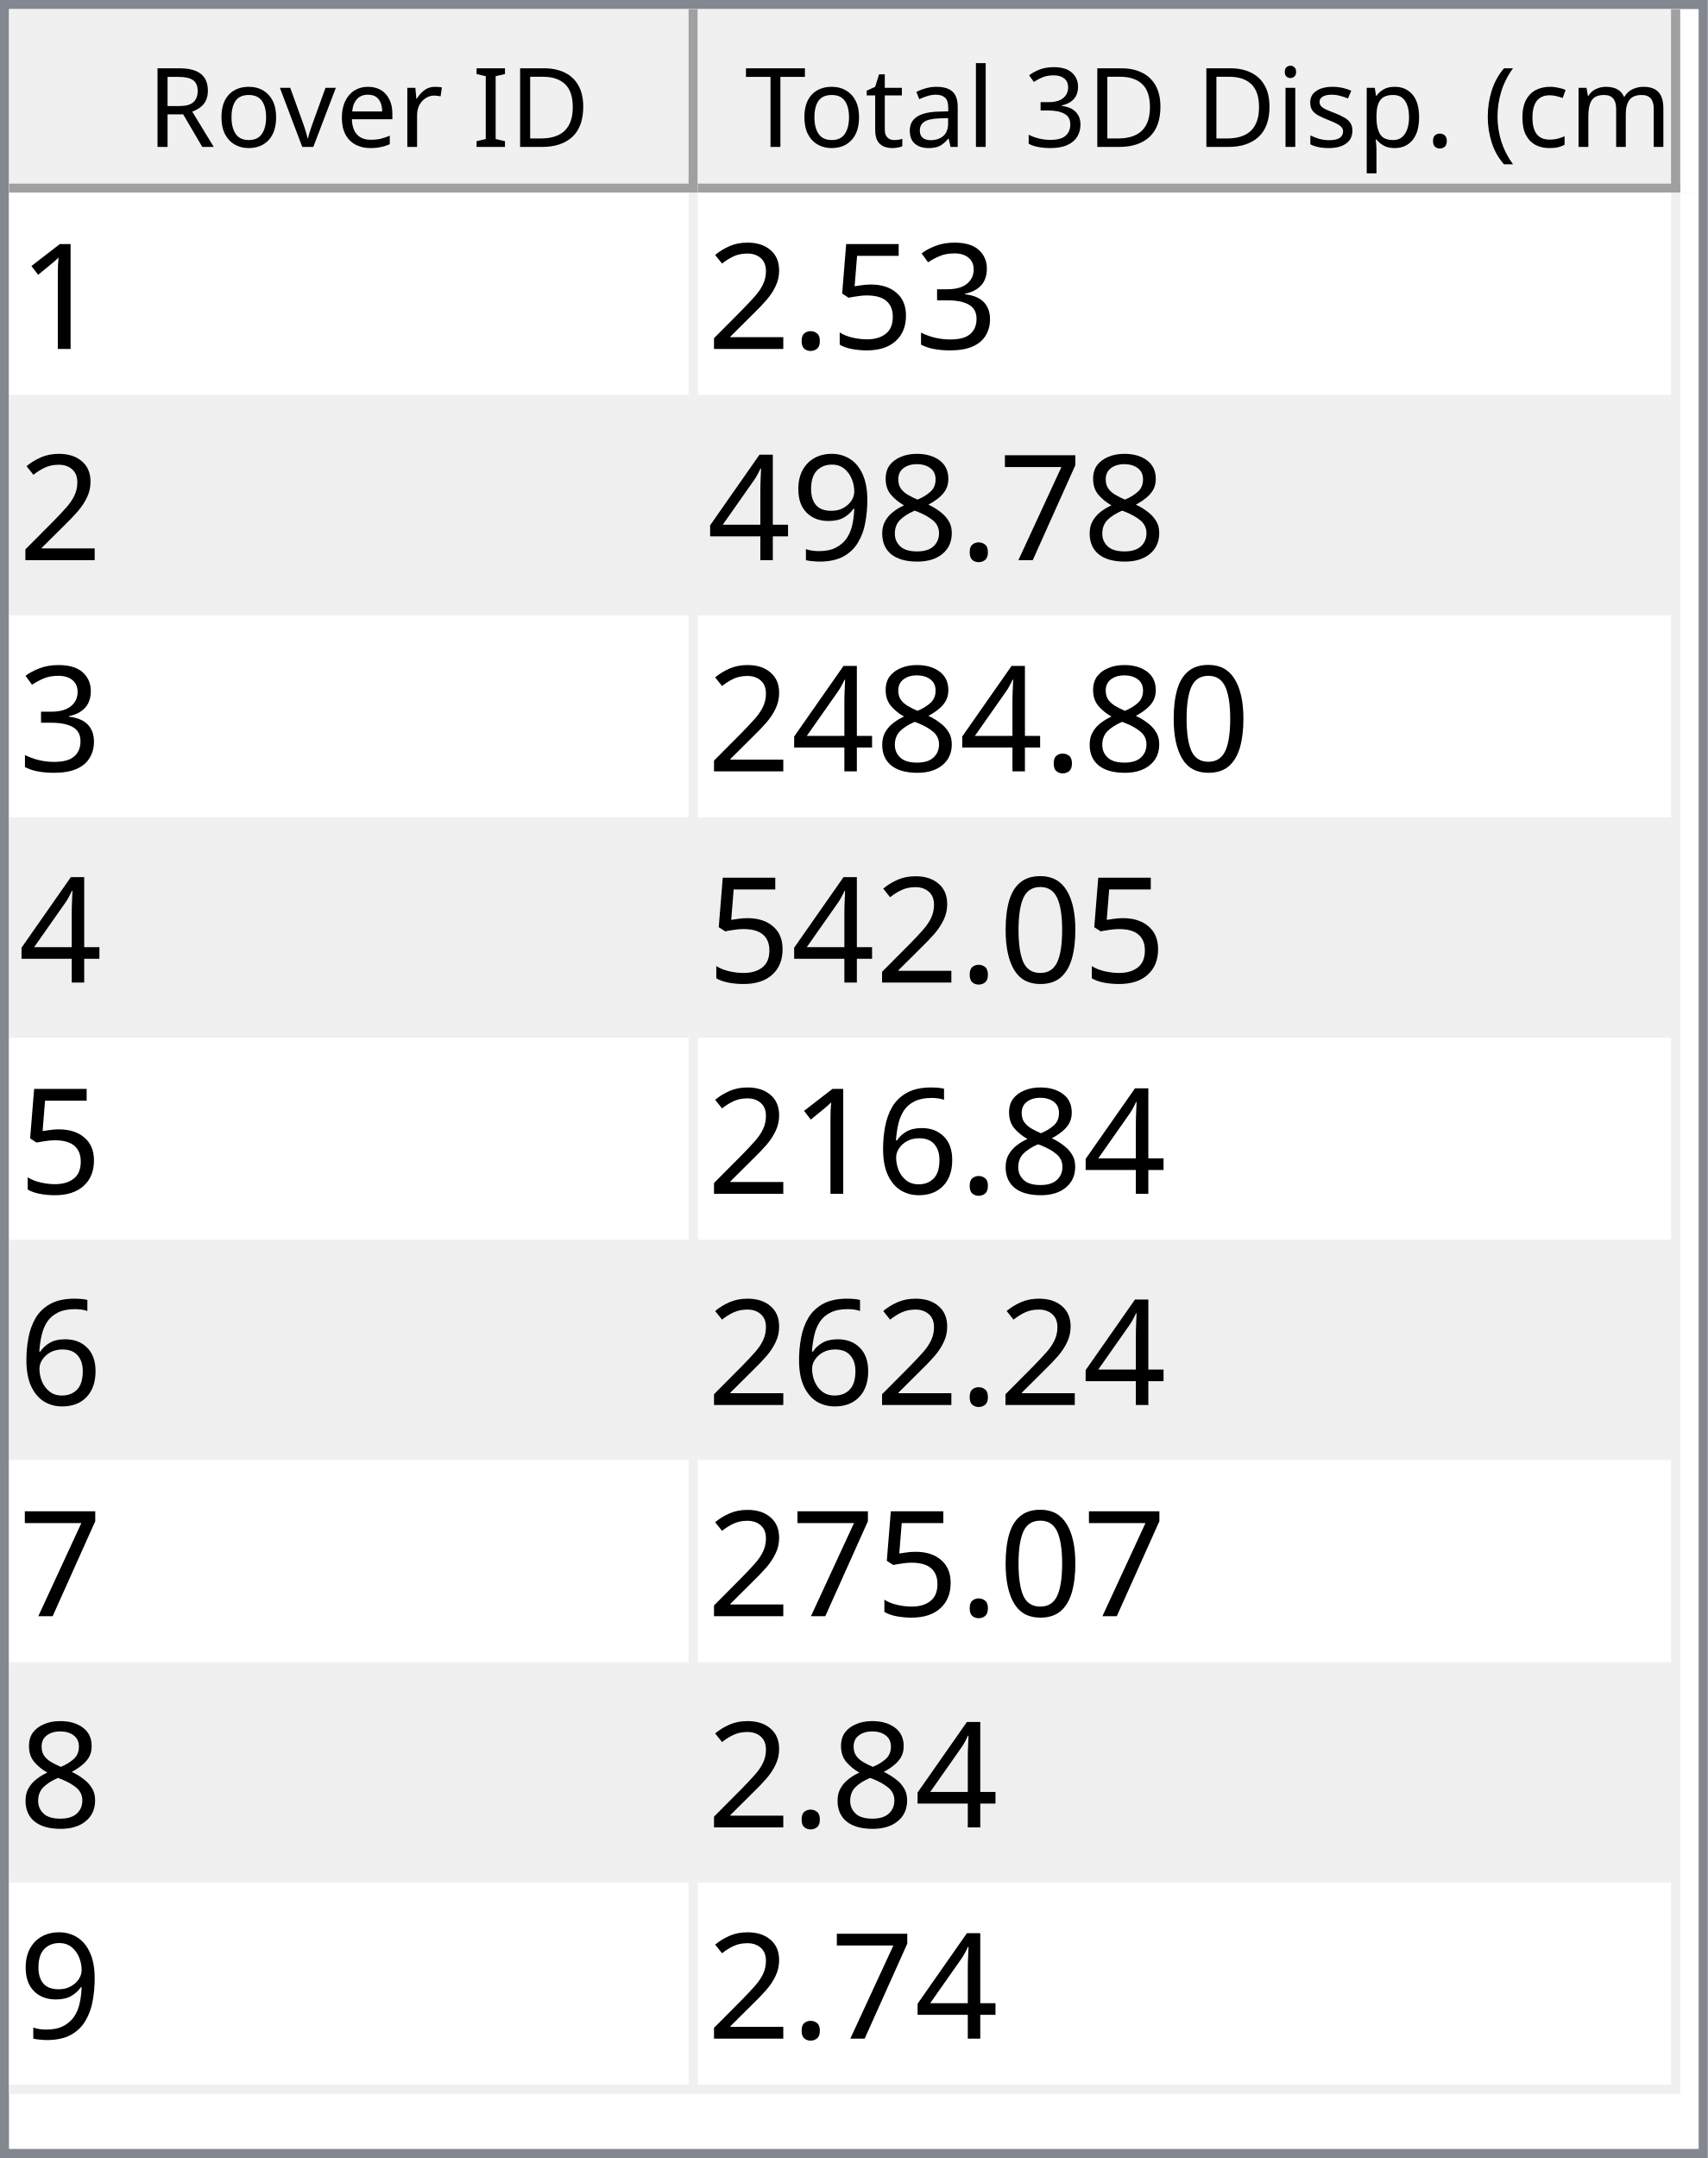
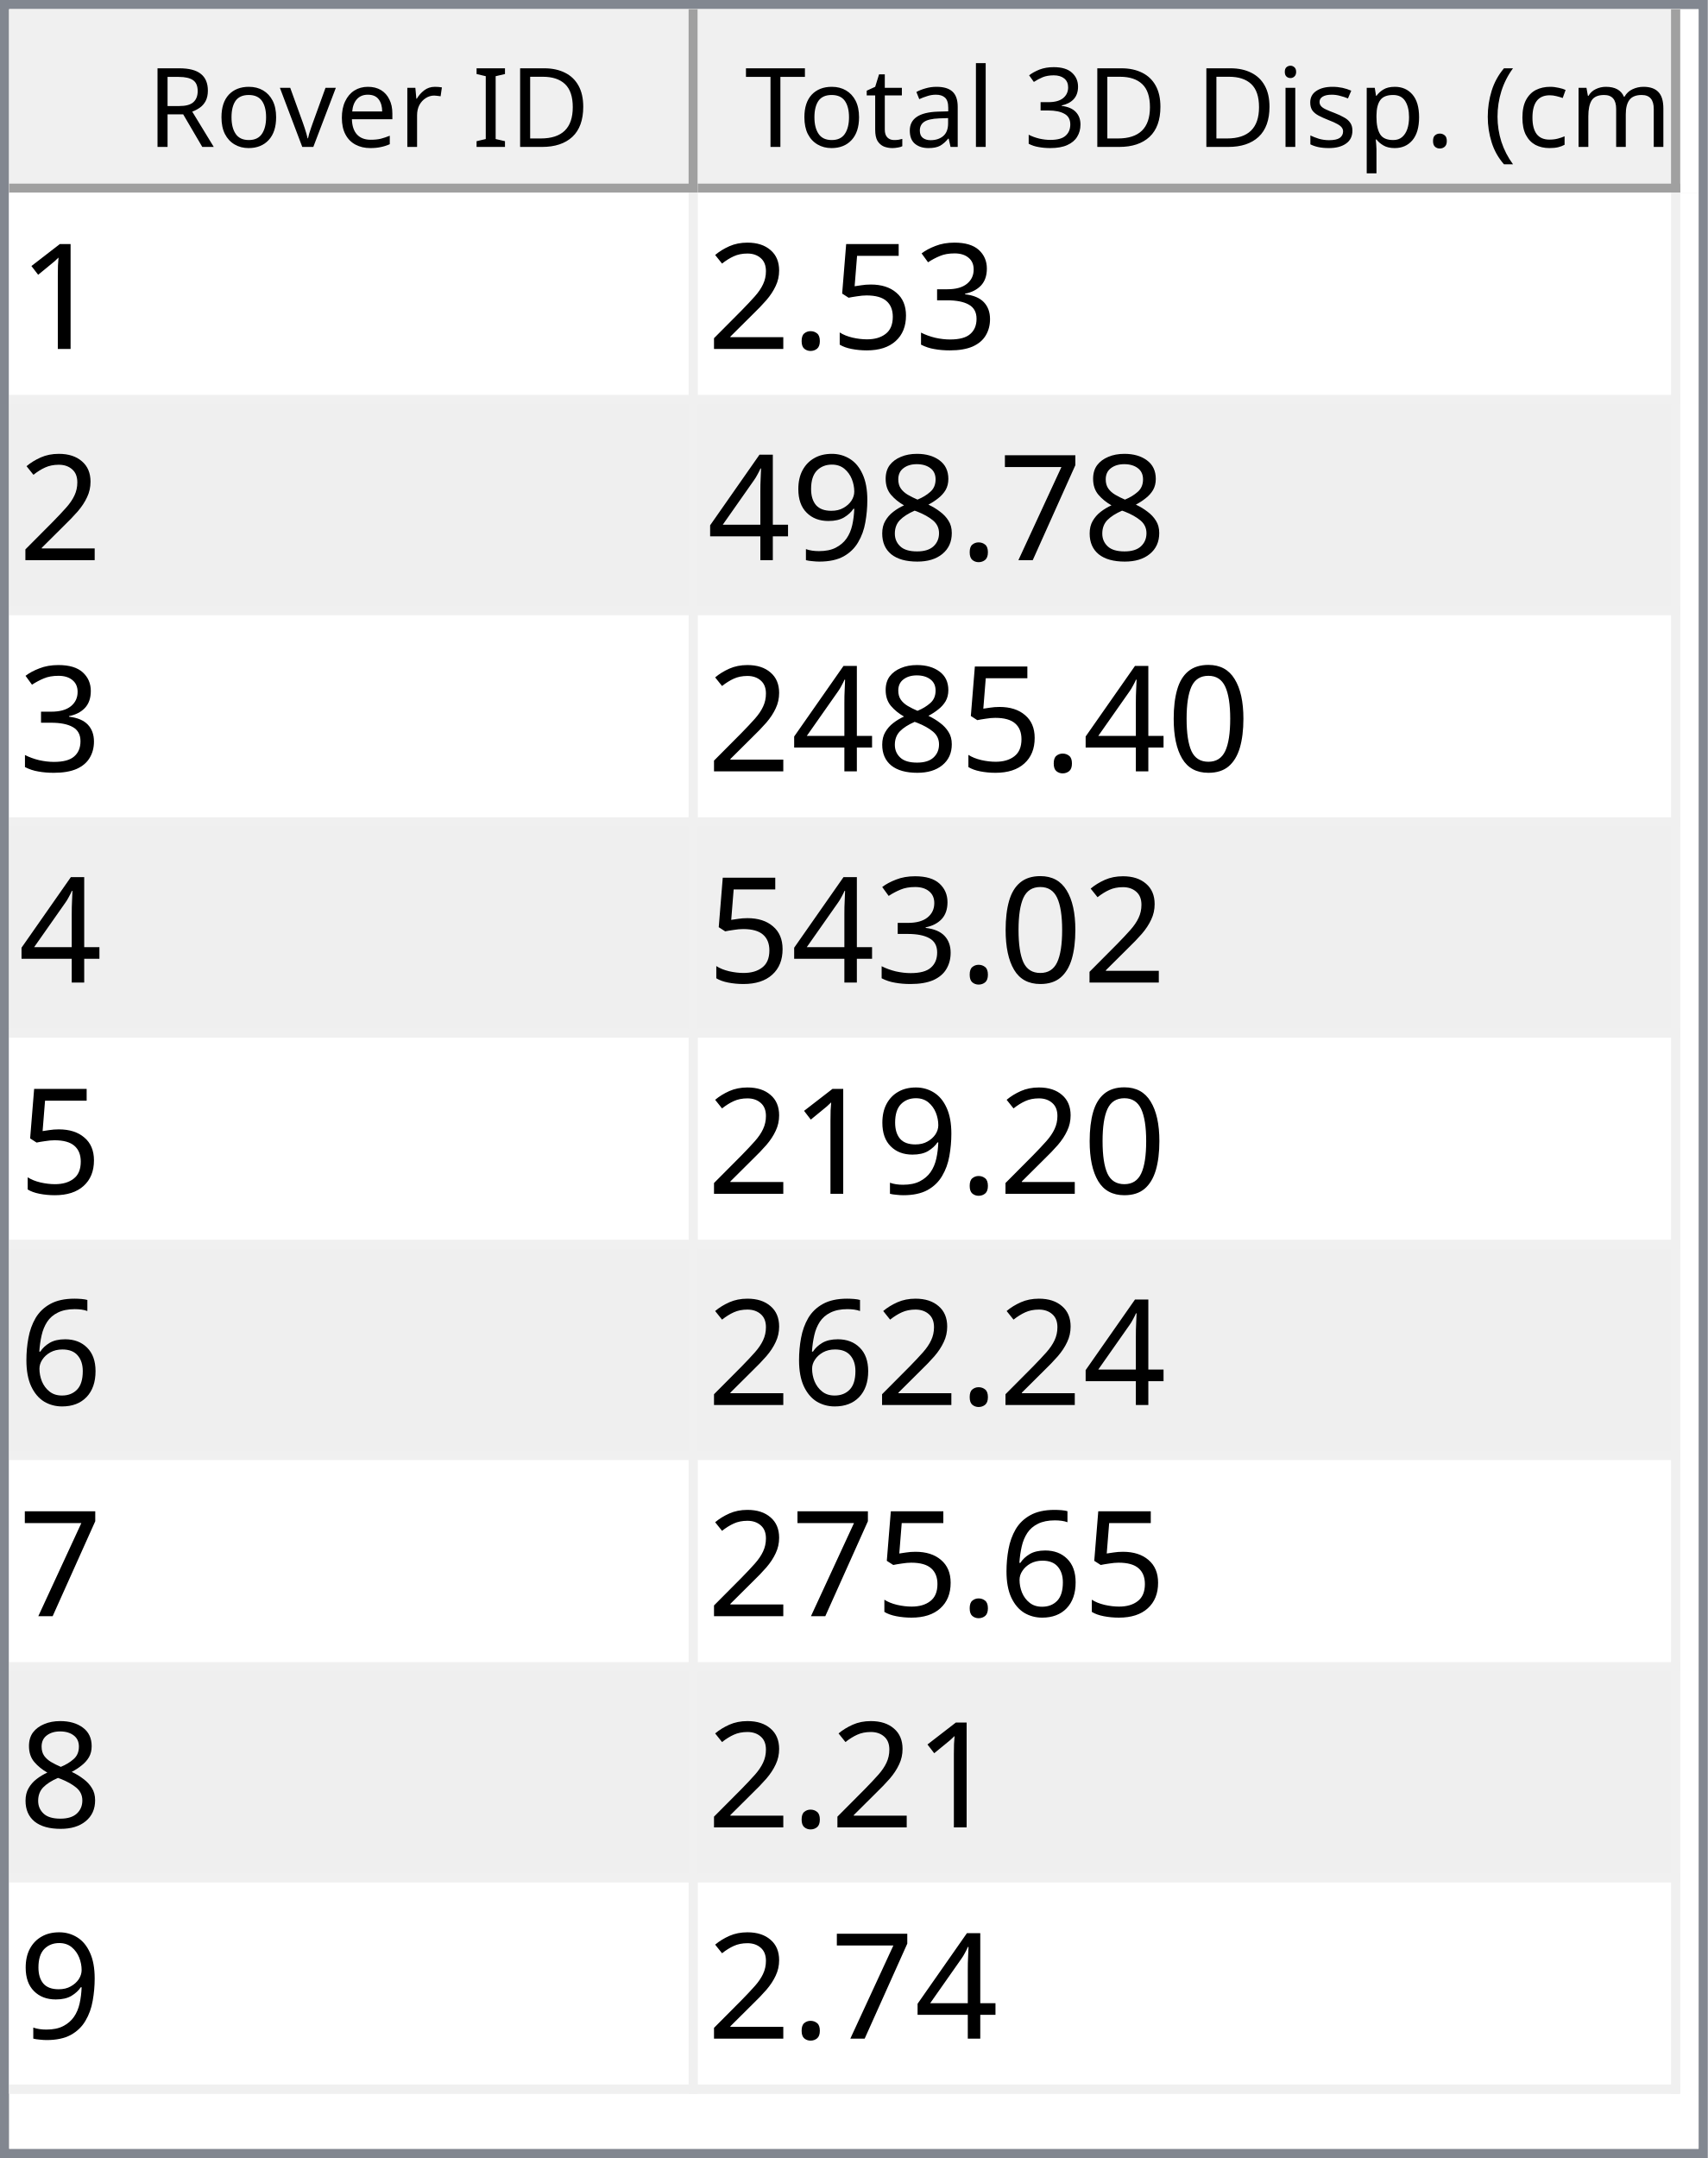
<svg xmlns="http://www.w3.org/2000/svg" style="fill-opacity:1; color-rendering:auto; color-interpolation:auto; text-rendering:auto; stroke:black; stroke-linecap:square; stroke-miterlimit:10; shape-rendering:auto; stroke-opacity:1; fill:black; stroke-dasharray:none; font-weight:normal; stroke-width:1; font-family:'Dialog'; font-style:normal; stroke-linejoin:miter; font-size:12px; stroke-dashoffset:0; image-rendering:auto;" width="186" height="235">
  <defs id="genericDefs" />
  <g>
    <defs id="defs1">
      <clipPath clipPathUnits="userSpaceOnUse" id="clipPath1">
        <path d="M0 0 L186 0 L186 235 L0 235 L0 0 Z" />
      </clipPath>
      <clipPath clipPathUnits="userSpaceOnUse" id="clipPath2">
        <path d="M0 0 L0 235 L186 235 L186 0 Z" />
      </clipPath>
      <clipPath clipPathUnits="userSpaceOnUse" id="clipPath3">
        <path d="M0 0 L0 20 L184 20 L184 0 Z" />
      </clipPath>
      <clipPath clipPathUnits="userSpaceOnUse" id="clipPath4">
        <path d="M0 0 L0 20 L75 20 L75 0 Z" />
      </clipPath>
      <clipPath clipPathUnits="userSpaceOnUse" id="clipPath5">
        <path d="M1 1 L1 19 L74 19 L74 1 Z" />
      </clipPath>
      <clipPath clipPathUnits="userSpaceOnUse" id="clipPath6">
        <path d="M0 0 L0 18 L73 18 L73 0 Z" />
      </clipPath>
      <clipPath clipPathUnits="userSpaceOnUse" id="clipPath7">
        <path d="M-0.5 -0.5 L-0.5 19.5 L74.5 19.5 L74.5 -0.5 Z" />
      </clipPath>
      <clipPath clipPathUnits="userSpaceOnUse" id="clipPath8">
        <path d="M0 0 L0 20 L107 20 L107 0 Z" />
      </clipPath>
      <clipPath clipPathUnits="userSpaceOnUse" id="clipPath9">
        <path d="M1 1 L1 19 L106 19 L106 1 Z" />
      </clipPath>
      <clipPath clipPathUnits="userSpaceOnUse" id="clipPath10">
        <path d="M0 0 L0 18 L105 18 L105 0 Z" />
      </clipPath>
      <clipPath clipPathUnits="userSpaceOnUse" id="clipPath11">
        <path d="M-0.5 -0.5 L-0.5 19.5 L106.5 19.5 L106.5 -0.5 Z" />
      </clipPath>
      <clipPath clipPathUnits="userSpaceOnUse" id="clipPath12">
        <path d="M0 0 L0 213 L184 213 L184 0 Z" />
      </clipPath>
      <clipPath clipPathUnits="userSpaceOnUse" id="clipPath13">
        <path d="M0 0 L0 207 L182 207 L182 0 Z" />
      </clipPath>
      <clipPath clipPathUnits="userSpaceOnUse" id="clipPath14">
        <path d="M-0.5 -0.5 L-0.5 206.5 L181.5 206.5 L181.5 -0.5 Z" />
      </clipPath>
      <clipPath clipPathUnits="userSpaceOnUse" id="clipPath15">
        <path d="M0 0 L0 22 L74 22 L74 0 Z" />
      </clipPath>
      <clipPath clipPathUnits="userSpaceOnUse" id="clipPath16">
        <path d="M0 0 L0 22 L106 22 L106 0 Z" />
      </clipPath>
      <font horiz-adv-x="64.551" id="font1">
        <font-face ascent="107.91" descent="25.098" units-per-em="100" style="font-style:normal; font-family:Segoe UI; font-weight:normal;" />
        <missing-glyph horiz-adv-x="64.551" d="M8.109 0 L8.109 68.266 L56.453 68.266 L56.453 0 L8.109 0 ZM15.328 7.234 L49.219 7.234 L49.219 61.031 L15.328 61.031 L15.328 7.234 Z" />
        <glyph unicode="D" horiz-adv-x="70.117" d="M9.188 0 L9.188 70.016 L28.516 70.016 Q65.531 70.016 65.531 35.891 Q65.531 19.672 55.25 9.836 Q44.969 0 27.734 0 L9.188 0 ZM17.391 62.594 L17.391 7.422 L27.828 7.422 Q41.609 7.422 49.273 14.797 Q56.938 22.172 56.938 35.688 Q56.938 62.594 28.328 62.594 L17.391 62.594 Z" />
        <glyph unicode="I" horiz-adv-x="26.611" d="M17.391 0 L9.188 0 L9.188 70.016 L17.391 70.016 L17.391 0 Z" />
        <glyph unicode=" " horiz-adv-x="27.393" d="" />
        <glyph unicode="r" horiz-adv-x="34.766" d="M34.188 41.891 Q32.078 43.5 28.125 43.5 Q23 43.5 19.555 38.672 Q16.109 33.844 16.109 25.484 L16.109 0 L8.109 0 L8.109 50 L16.109 50 L16.109 39.703 L16.312 39.703 Q18.016 44.969 21.531 47.922 Q25.047 50.875 29.391 50.875 Q32.516 50.875 34.188 50.203 L34.188 41.891 Z" />
        <glyph unicode="e" horiz-adv-x="52.295" d="M48.297 23 L12.984 23 Q13.188 14.656 17.484 10.109 Q21.781 5.562 29.297 5.562 Q37.75 5.562 44.828 11.141 L44.828 3.609 Q38.234 -1.172 27.391 -1.172 Q16.797 -1.172 10.742 5.641 Q4.688 12.453 4.688 24.812 Q4.688 36.469 11.305 43.82 Q17.922 51.172 27.734 51.172 Q37.547 51.172 42.922 44.828 Q48.297 38.484 48.297 27.203 L48.297 23 ZM40.094 29.781 Q40.047 36.719 36.75 40.578 Q33.453 44.438 27.594 44.438 Q21.922 44.438 17.969 40.383 Q14.016 36.328 13.094 29.781 L40.094 29.781 Z" />
        <glyph unicode="v" horiz-adv-x="47.9" d="M47.406 50 L27.484 0 L19.625 0 L0.688 50 L9.469 50 L22.172 13.672 Q23.578 9.672 23.922 6.688 L24.125 6.688 Q24.609 10.453 25.688 13.484 L38.969 50 L47.406 50 Z" />
        <glyph unicode="o" horiz-adv-x="58.594" d="M29 -1.172 Q17.922 -1.172 11.305 5.836 Q4.688 12.844 4.688 24.422 Q4.688 37.016 11.57 44.094 Q18.453 51.172 30.172 51.172 Q41.359 51.172 47.633 44.289 Q53.906 37.406 53.906 25.203 Q53.906 13.234 47.141 6.031 Q40.375 -1.172 29 -1.172 ZM29.594 44.438 Q21.875 44.438 17.383 39.188 Q12.891 33.938 12.891 24.703 Q12.891 15.828 17.43 10.695 Q21.969 5.562 29.594 5.562 Q37.359 5.562 41.531 10.594 Q45.703 15.625 45.703 24.906 Q45.703 34.281 41.531 39.359 Q37.359 44.438 29.594 44.438 Z" />
        <glyph unicode="R" horiz-adv-x="59.814" d="M59.375 0 L49.609 0 L37.891 19.625 Q36.281 22.359 34.766 24.289 Q33.25 26.219 31.664 27.438 Q30.078 28.656 28.25 29.219 Q26.422 29.781 24.125 29.781 L17.391 29.781 L17.391 0 L9.188 0 L9.188 70.016 L30.078 70.016 Q34.672 70.016 38.555 68.867 Q42.438 67.719 45.289 65.375 Q48.141 63.031 49.758 59.547 Q51.375 56.062 51.375 51.375 Q51.375 47.703 50.273 44.656 Q49.172 41.609 47.148 39.211 Q45.125 36.812 42.266 35.133 Q39.406 33.453 35.844 32.516 L35.844 32.328 Q37.594 31.547 38.891 30.547 Q40.188 29.547 41.359 28.18 Q42.531 26.812 43.68 25.078 Q44.828 23.344 46.234 21.047 L59.375 0 ZM17.391 62.594 L17.391 37.203 L28.516 37.203 Q31.594 37.203 34.203 38.133 Q36.812 39.062 38.719 40.797 Q40.625 42.531 41.703 45.047 Q42.781 47.562 42.781 50.688 Q42.781 56.297 39.141 59.445 Q35.5 62.594 28.609 62.594 L17.391 62.594 Z" />
        <glyph unicode=")" horiz-adv-x="30.176" d="M8.297 -15.922 L1.172 -15.922 Q16.406 2.344 16.406 26.812 Q16.406 51.469 1.078 70.016 L8.297 70.016 Q23.531 52.156 23.531 26.703 Q23.531 1.375 8.297 -15.922 Z" />
        <glyph unicode="m" horiz-adv-x="86.133" d="M79.109 0 L71.094 0 L71.094 28.719 Q71.094 37.016 68.531 40.727 Q65.969 44.438 59.906 44.438 Q54.781 44.438 51.195 39.75 Q47.609 35.062 47.609 28.516 L47.609 0 L39.594 0 L39.594 29.688 Q39.594 44.438 28.219 44.438 Q22.953 44.438 19.531 40.016 Q16.109 35.594 16.109 28.516 L16.109 0 L8.109 0 L8.109 50 L16.109 50 L16.109 42.094 L16.312 42.094 Q21.625 51.172 31.844 51.172 Q36.969 51.172 40.773 48.312 Q44.578 45.453 46 40.828 Q51.562 51.172 62.594 51.172 Q79.109 51.172 79.109 30.812 L79.109 0 Z" />
        <glyph unicode="c" horiz-adv-x="46.191" d="M42.188 2.297 Q36.422 -1.172 28.516 -1.172 Q17.828 -1.172 11.258 5.789 Q4.688 12.75 4.688 23.828 Q4.688 36.188 11.766 43.68 Q18.844 51.172 30.672 51.172 Q37.25 51.172 42.281 48.734 L42.281 40.531 Q36.719 44.438 30.375 44.438 Q22.703 44.438 17.797 38.945 Q12.891 33.453 12.891 24.516 Q12.891 15.719 17.508 10.641 Q22.125 5.562 29.891 5.562 Q36.422 5.562 42.188 9.906 L42.188 2.297 Z" />
        <glyph unicode="(" horiz-adv-x="30.176" d="M29.109 -15.922 L21.969 -15.922 Q6.844 1.375 6.844 26.703 Q6.844 52.156 21.969 70.016 L29.203 70.016 Q13.875 51.469 13.875 26.812 Q13.875 2.344 29.109 -15.922 Z" />
        <glyph unicode="." horiz-adv-x="21.68" d="M10.891 -1.078 Q8.641 -1.078 7.055 0.539 Q5.469 2.156 5.469 4.391 Q5.469 6.641 7.055 8.273 Q8.641 9.906 10.891 9.906 Q13.188 9.906 14.797 8.273 Q16.406 6.641 16.406 4.391 Q16.406 2.156 14.797 0.539 Q13.188 -1.078 10.891 -1.078 Z" />
        <glyph unicode="p" horiz-adv-x="58.789" d="M16.312 7.234 L16.109 7.234 L16.109 -23 L8.109 -23 L8.109 50 L16.109 50 L16.109 41.219 L16.312 41.219 Q22.219 51.172 33.594 51.172 Q43.266 51.172 48.688 44.461 Q54.109 37.75 54.109 26.469 Q54.109 13.922 48 6.375 Q41.891 -1.172 31.297 -1.172 Q21.578 -1.172 16.312 7.234 ZM16.109 27.391 L16.109 20.406 Q16.109 14.203 20.141 9.883 Q24.172 5.562 30.375 5.562 Q37.641 5.562 41.773 11.133 Q45.906 16.703 45.906 26.609 Q45.906 34.969 42.047 39.703 Q38.188 44.438 31.594 44.438 Q24.609 44.438 20.359 39.578 Q16.109 34.719 16.109 27.391 Z" />
        <glyph unicode="s" horiz-adv-x="42.432" d="M5.078 1.812 L5.078 10.406 Q11.625 5.562 19.484 5.562 Q30.031 5.562 30.031 12.594 Q30.031 14.594 29.125 15.992 Q28.219 17.391 26.68 18.461 Q25.141 19.531 23.07 20.383 Q21 21.234 18.609 22.172 Q15.281 23.484 12.766 24.828 Q10.25 26.172 8.57 27.859 Q6.891 29.547 6.031 31.695 Q5.172 33.844 5.172 36.719 Q5.172 40.234 6.789 42.945 Q8.406 45.656 11.086 47.484 Q13.766 49.312 17.211 50.242 Q20.656 51.172 24.312 51.172 Q30.812 51.172 35.938 48.922 L35.938 40.828 Q30.422 44.438 23.25 44.438 Q21 44.438 19.195 43.922 Q17.391 43.406 16.094 42.477 Q14.797 41.547 14.086 40.258 Q13.375 38.969 13.375 37.406 Q13.375 35.453 14.086 34.133 Q14.797 32.812 16.164 31.789 Q17.531 30.766 19.484 29.938 Q21.438 29.109 23.922 28.125 Q27.25 26.859 29.883 25.516 Q32.516 24.172 34.375 22.484 Q36.234 20.797 37.234 18.602 Q38.234 16.406 38.234 13.375 Q38.234 9.672 36.602 6.938 Q34.969 4.203 32.234 2.398 Q29.5 0.594 25.93 -0.289 Q22.359 -1.172 18.453 -1.172 Q10.75 -1.172 5.078 1.812 Z" />
        <glyph unicode="i" horiz-adv-x="24.219" d="M12.203 62.703 Q10.062 62.703 8.547 64.164 Q7.031 65.625 7.031 67.875 Q7.031 70.125 8.547 71.609 Q10.062 73.094 12.203 73.094 Q14.406 73.094 15.945 71.609 Q17.484 70.125 17.484 67.875 Q17.484 65.719 15.945 64.211 Q14.406 62.703 12.203 62.703 ZM16.109 0 L8.109 0 L8.109 50 L16.109 50 L16.109 0 Z" />
        <glyph unicode="3" horiz-adv-x="53.906" d="M46.531 19.828 Q46.531 15.094 44.75 11.211 Q42.969 7.328 39.719 4.57 Q36.469 1.812 31.93 0.297 Q27.391 -1.219 21.922 -1.219 Q11.922 -1.219 6 2.594 L6 11.188 Q13.094 5.609 22.219 5.609 Q25.875 5.609 28.828 6.539 Q31.781 7.469 33.906 9.227 Q36.031 10.984 37.18 13.477 Q38.328 15.969 38.328 19.094 Q38.328 32.812 18.797 32.812 L12.984 32.812 L12.984 39.594 L18.5 39.594 Q35.797 39.594 35.797 52.484 Q35.797 64.406 22.609 64.406 Q15.188 64.406 8.688 59.422 L8.688 67.188 Q15.375 71.188 24.609 71.188 Q29 71.188 32.57 69.969 Q36.141 68.75 38.68 66.555 Q41.219 64.359 42.609 61.281 Q44 58.203 44 54.5 Q44 40.672 30.031 36.719 L30.031 36.531 Q33.594 36.141 36.625 34.797 Q39.656 33.453 41.852 31.305 Q44.047 29.156 45.289 26.25 Q46.531 23.344 46.531 19.828 Z" />
        <glyph unicode="l" horiz-adv-x="24.219" d="M16.109 0 L8.109 0 L8.109 74.031 L16.109 74.031 L16.109 0 Z" />
        <glyph unicode="a" horiz-adv-x="50.879" d="M43.891 0 L35.891 0 L35.891 7.812 L35.688 7.812 Q30.469 -1.172 20.312 -1.172 Q12.844 -1.172 8.617 2.781 Q4.391 6.734 4.391 13.281 Q4.391 27.297 20.906 29.594 L35.891 31.688 Q35.891 44.438 25.594 44.438 Q16.547 44.438 9.281 38.281 L9.281 46.484 Q16.656 51.172 26.266 51.172 Q43.891 51.172 43.891 32.516 L43.891 0 ZM35.891 25.297 L23.828 23.641 Q18.266 22.859 15.43 20.875 Q12.594 18.891 12.594 13.875 Q12.594 10.203 15.211 7.883 Q17.828 5.562 22.172 5.562 Q28.125 5.562 32.008 9.742 Q35.891 13.922 35.891 20.312 L35.891 25.297 Z" />
        <glyph unicode="t" horiz-adv-x="33.887" d="M31.297 0.484 Q28.469 -1.078 23.828 -1.078 Q10.688 -1.078 10.688 13.578 L10.688 43.172 L2.094 43.172 L2.094 50 L10.688 50 L10.688 62.203 L18.703 64.797 L18.703 50 L31.297 50 L31.297 43.172 L18.703 43.172 L18.703 14.984 Q18.703 9.969 20.414 7.82 Q22.125 5.672 26.078 5.672 Q29.109 5.672 31.297 7.328 L31.297 0.484 Z" />
        <glyph unicode="T" horiz-adv-x="52.393" d="M50.594 62.594 L30.375 62.594 L30.375 0 L22.172 0 L22.172 62.594 L2 62.594 L2 70.016 L50.594 70.016 L50.594 62.594 Z" />
      </font>
      <font horiz-adv-x="75.0" id="font2">
        <font-face ascent="100.537" descent="21.973" units-per-em="100" style="font-style:normal; font-family:sans-serif; font-weight:normal;" />
        <missing-glyph horiz-adv-x="75.0" d="M12.5 0 L12.5 62.5 L62.5 62.5 L62.5 0 L12.5 0 ZM14.062 1.562 L60.938 1.562 L60.938 60.938 L14.062 60.938 L14.062 1.562 Z" />
        <glyph unicode="1" horiz-adv-x="55.615" d="M37.25 0 L28.469 0 L28.469 56 Q25.297 52.984 20.141 49.953 Q14.984 46.922 10.891 45.406 L10.891 53.906 Q18.266 57.375 23.781 62.305 Q29.297 67.234 31.594 71.875 L37.25 71.875 L37.25 0 Z" />
        <glyph unicode="3" horiz-adv-x="55.615" d="M4.203 18.891 L12.984 20.062 Q14.5 12.594 18.141 9.297 Q21.781 6 27 6 Q33.203 6 37.477 10.297 Q41.75 14.594 41.75 20.953 Q41.75 27 37.797 30.93 Q33.844 34.859 27.734 34.859 Q25.25 34.859 21.531 33.891 L22.516 41.609 Q23.391 41.5 23.922 41.5 Q29.547 41.5 34.039 44.43 Q38.531 47.359 38.531 53.469 Q38.531 58.297 35.258 61.477 Q31.984 64.656 26.812 64.656 Q21.688 64.656 18.266 61.43 Q14.844 58.203 13.875 51.766 L5.078 53.328 Q6.688 62.156 12.398 67.016 Q18.109 71.875 26.609 71.875 Q32.469 71.875 37.398 69.359 Q42.328 66.844 44.945 62.5 Q47.562 58.156 47.562 53.266 Q47.562 48.641 45.07 44.828 Q42.578 41.016 37.703 38.766 Q44.047 37.312 47.562 32.695 Q51.078 28.078 51.078 21.141 Q51.078 11.766 44.242 5.25 Q37.406 -1.266 26.953 -1.266 Q17.531 -1.266 11.305 4.352 Q5.078 9.969 4.203 18.891 Z" />
        <glyph unicode="5" horiz-adv-x="55.615" d="M4.156 18.75 L13.375 19.531 Q14.406 12.797 18.141 9.398 Q21.875 6 27.156 6 Q33.5 6 37.891 10.789 Q42.281 15.578 42.281 23.484 Q42.281 31 38.062 35.352 Q33.844 39.703 27 39.703 Q22.75 39.703 19.336 37.773 Q15.922 35.844 13.969 32.766 L5.719 33.844 L12.641 70.609 L48.25 70.609 L48.25 62.203 L19.672 62.203 L15.828 42.969 Q22.266 47.469 29.344 47.469 Q38.719 47.469 45.164 40.969 Q51.609 34.469 51.609 24.266 Q51.609 14.547 45.953 7.469 Q39.062 -1.219 27.156 -1.219 Q17.391 -1.219 11.211 4.25 Q5.031 9.719 4.156 18.75 Z" />
        <glyph unicode="." horiz-adv-x="27.783" d="M9.078 0 L9.078 10.016 L19.094 10.016 L19.094 0 L9.078 0 Z" />
        <glyph unicode="2" horiz-adv-x="55.615" d="M50.344 8.453 L50.344 0 L3.031 0 Q2.938 3.172 4.047 6.109 Q5.859 10.938 9.836 15.625 Q13.812 20.312 21.344 26.469 Q33.016 36.031 37.117 41.625 Q41.219 47.219 41.219 52.203 Q41.219 57.422 37.477 61.008 Q33.734 64.594 27.734 64.594 Q21.391 64.594 17.578 60.789 Q13.766 56.984 13.719 50.25 L4.688 51.172 Q5.609 61.281 11.664 66.578 Q17.719 71.875 27.938 71.875 Q38.234 71.875 44.242 66.164 Q50.25 60.453 50.25 52 Q50.25 47.703 48.492 43.555 Q46.734 39.406 42.656 34.812 Q38.578 30.219 29.109 22.219 Q21.188 15.578 18.945 13.211 Q16.703 10.844 15.234 8.453 L50.344 8.453 Z" />
        <glyph unicode="7" horiz-adv-x="55.615" d="M4.734 62.203 L4.734 70.656 L51.078 70.656 L51.078 63.812 Q44.234 56.547 37.523 44.484 Q30.812 32.422 27.156 19.672 Q24.516 10.688 23.781 0 L14.75 0 Q14.891 8.453 18.062 20.414 Q21.234 32.375 27.172 43.484 Q33.109 54.594 39.797 62.203 L4.734 62.203 Z" />
        <glyph unicode="8" horiz-adv-x="55.615" d="M17.672 38.812 Q12.203 40.828 9.57 44.539 Q6.938 48.25 6.938 53.422 Q6.938 61.234 12.555 66.555 Q18.172 71.875 27.484 71.875 Q36.859 71.875 42.578 66.43 Q48.297 60.984 48.297 53.172 Q48.297 48.188 45.68 44.508 Q43.062 40.828 37.75 38.812 Q44.344 36.672 47.781 31.883 Q51.219 27.094 51.219 20.453 Q51.219 11.281 44.727 5.031 Q38.234 -1.219 27.641 -1.219 Q17.047 -1.219 10.547 5.055 Q4.047 11.328 4.047 20.703 Q4.047 27.688 7.594 32.398 Q11.141 37.109 17.672 38.812 ZM15.922 53.719 Q15.922 48.641 19.195 45.414 Q22.469 42.188 27.688 42.188 Q32.766 42.188 36.016 45.383 Q39.266 48.578 39.266 53.219 Q39.266 58.062 35.914 61.359 Q32.562 64.656 27.594 64.656 Q22.562 64.656 19.242 61.43 Q15.922 58.203 15.922 53.719 ZM13.094 20.656 Q13.094 16.891 14.875 13.375 Q16.656 9.859 20.172 7.93 Q23.688 6 27.734 6 Q34.031 6 38.133 10.055 Q42.234 14.109 42.234 20.359 Q42.234 26.703 38.016 30.859 Q33.797 35.016 27.438 35.016 Q21.234 35.016 17.164 30.914 Q13.094 26.812 13.094 20.656 Z" />
        <glyph unicode="9" horiz-adv-x="55.615" d="M5.469 16.547 L13.922 17.328 Q14.984 11.375 18.016 8.688 Q21.047 6 25.781 6 Q29.828 6 32.883 7.859 Q35.938 9.719 37.891 12.82 Q39.844 15.922 41.164 21.195 Q42.484 26.469 42.484 31.938 Q42.484 32.516 42.438 33.688 Q39.797 29.5 35.234 26.883 Q30.672 24.266 25.344 24.266 Q16.453 24.266 10.305 30.711 Q4.156 37.156 4.156 47.703 Q4.156 58.594 10.578 65.234 Q17 71.875 26.656 71.875 Q33.641 71.875 39.43 68.117 Q45.219 64.359 48.219 57.398 Q51.219 50.438 51.219 37.25 Q51.219 23.531 48.242 15.406 Q45.266 7.281 39.383 3.031 Q33.5 -1.219 25.594 -1.219 Q17.188 -1.219 11.867 3.445 Q6.547 8.109 5.469 16.547 ZM41.453 48.141 Q41.453 55.719 37.43 60.156 Q33.406 64.594 27.734 64.594 Q21.875 64.594 17.531 59.812 Q13.188 55.031 13.188 47.406 Q13.188 40.578 17.312 36.305 Q21.438 32.031 27.484 32.031 Q33.594 32.031 37.523 36.305 Q41.453 40.578 41.453 48.141 Z" />
        <glyph unicode="4" horiz-adv-x="55.615" d="M32.328 0 L32.328 17.141 L1.266 17.141 L1.266 25.203 L33.938 71.578 L41.109 71.578 L41.109 25.203 L50.781 25.203 L50.781 17.141 L41.109 17.141 L41.109 0 L32.328 0 ZM32.328 25.203 L32.328 57.469 L9.906 25.203 L32.328 25.203 Z" />
        <glyph unicode="0" horiz-adv-x="55.615" d="M4.156 35.297 Q4.156 48 6.766 55.742 Q9.375 63.484 14.523 67.68 Q19.672 71.875 27.484 71.875 Q33.25 71.875 37.594 69.555 Q41.938 67.234 44.773 62.867 Q47.609 58.5 49.219 52.227 Q50.828 45.953 50.828 35.297 Q50.828 22.703 48.242 14.969 Q45.656 7.234 40.508 3.008 Q35.359 -1.219 27.484 -1.219 Q17.141 -1.219 11.234 6.203 Q4.156 15.141 4.156 35.297 ZM13.188 35.297 Q13.188 17.672 17.312 11.836 Q21.438 6 27.484 6 Q33.547 6 37.672 11.859 Q41.797 17.719 41.797 35.297 Q41.797 52.984 37.672 58.789 Q33.547 64.594 27.391 64.594 Q21.344 64.594 17.719 59.469 Q13.188 52.938 13.188 35.297 Z" />
        <glyph unicode="6" horiz-adv-x="55.615" d="M49.75 54.047 L41.016 53.375 Q39.844 58.547 37.703 60.891 Q34.125 64.656 28.906 64.656 Q24.703 64.656 21.531 62.312 Q17.391 59.281 14.992 53.469 Q12.594 47.656 12.5 36.922 Q15.672 41.75 20.266 44.094 Q24.859 46.438 29.891 46.438 Q38.672 46.438 44.852 39.969 Q51.031 33.5 51.031 23.25 Q51.031 16.5 48.125 10.719 Q45.219 4.938 40.141 1.859 Q35.062 -1.219 28.609 -1.219 Q17.625 -1.219 10.695 6.859 Q3.766 14.938 3.766 33.5 Q3.766 54.25 11.422 63.672 Q18.109 71.875 29.438 71.875 Q37.891 71.875 43.289 67.141 Q48.688 62.406 49.75 54.047 ZM13.875 23.188 Q13.875 18.656 15.797 14.508 Q17.719 10.359 21.188 8.18 Q24.656 6 28.469 6 Q34.031 6 38.039 10.492 Q42.047 14.984 42.047 22.703 Q42.047 30.125 38.086 34.398 Q34.125 38.672 28.125 38.672 Q22.172 38.672 18.023 34.398 Q13.875 30.125 13.875 23.188 Z" />
      </font>
    </defs>
    <g style="fill:white; stroke:white;">
      <rect x="0" y="0" width="186" style="clip-path:url(#clipPath1); stroke:none;" height="235" />
    </g>
    <g style="fill:white; text-rendering:optimizeSpeed; color-rendering:optimizeSpeed; image-rendering:optimizeSpeed; shape-rendering:crispEdges; stroke:white; color-interpolation:sRGB;">
      <rect x="0" width="186" height="235" y="0" style="stroke:none;" />
      <path style="stroke:none;" d="M0 235 L186 235 L186 0 L0 0 Z" />
    </g>
    <g style="fill:rgb(240,240,240); font-family:'Segoe UI'; stroke:rgb(240,240,240);">
      <rect x="0" y="0" width="186" style="clip-path:url(#clipPath2); stroke:none;" height="235" />
    </g>
    <g style="fill:rgb(130,135,144); font-family:'Segoe UI'; stroke:rgb(130,135,144);">
      <path d="M0 0 L186 0 L186 235 L0 235 L0 0 ZM1 1 L185 1 L185 234 L1 234 L1 1 Z" style="fill-rule:evenodd; clip-path:url(#clipPath2); stroke:none;" />
    </g>
    <g style="fill:white; font-family:'Segoe UI'; stroke:white;" transform="translate(1,1)">
      <rect x="0" y="0" width="184" style="clip-path:url(#clipPath3); stroke:none;" height="20" />
    </g>
    <g style="fill:rgb(240,240,240); font-family:'Segoe UI'; stroke:rgb(240,240,240);" transform="translate(1,1)">
      <rect x="0" y="0" width="75" style="clip-path:url(#clipPath4); stroke:none;" height="20" />
    </g>
    <g style="font-family:'Segoe UI';" transform="translate(2,2)">
      <text x="14" xml:space="preserve" y="14" style="clip-path:url(#clipPath6); stroke:none;">Rover ID</text>
    </g>
    <g style="fill:rgb(160,160,160); font-family:'Segoe UI'; stroke:rgb(160,160,160); stroke-linejoin:bevel;" transform="translate(1.5,1.5)">
      <line x1="74" x2="74" y1="0" style="fill:none; clip-path:url(#clipPath7);" y2="19" />
    </g>
    <g style="fill:rgb(160,160,160); font-family:'Segoe UI'; stroke:rgb(160,160,160); stroke-linejoin:bevel;" transform="matrix(1,0,0,1,1,1) translate(0.5,0.5)">
      <line x1="0" x2="74" y1="19" style="fill:none; clip-path:url(#clipPath7);" y2="19" />
    </g>
    <g style="fill:rgb(240,240,240); font-family:'Segoe UI'; stroke:rgb(240,240,240);" transform="translate(76,1)">
      <rect x="0" y="0" width="107" style="clip-path:url(#clipPath8); stroke:none;" height="20" />
    </g>
    <g style="font-family:'Segoe UI';" transform="translate(77,2)">
      <text x="1" xml:space="preserve" y="14" style="clip-path:url(#clipPath10); stroke:none;"> Total 3D Disp. (cm)</text>
    </g>
    <g style="fill:rgb(160,160,160); font-family:'Segoe UI'; stroke:rgb(160,160,160); stroke-linejoin:bevel;" transform="translate(76.5,1.5)">
      <line x1="106" x2="106" y1="0" style="fill:none; clip-path:url(#clipPath11);" y2="19" />
    </g>
    <g style="fill:rgb(160,160,160); font-family:'Segoe UI'; stroke:rgb(160,160,160); stroke-linejoin:bevel;" transform="matrix(1,0,0,1,76,1) translate(0.5,0.5)">
      <line x1="0" x2="106" y1="19" style="fill:none; clip-path:url(#clipPath11);" y2="19" />
    </g>
    <g style="fill:white; font-family:'Segoe UI'; stroke:white;" transform="translate(1,21)">
      <rect x="0" y="0" width="184" style="clip-path:url(#clipPath12); stroke:none;" height="213" />
    </g>
    <g style="fill:rgb(240,240,240); font-size:16px; font-family:sans-serif; stroke:rgb(240,240,240);" transform="translate(1,21)">
      <rect x="0" y="0" width="182" style="clip-path:url(#clipPath13); stroke:none;" height="207" />
      <line transform="translate(0.5,0.5)" x1="0" x2="181" y1="22" style="clip-path:url(#clipPath14); fill:none; stroke-linejoin:bevel;" y2="22" />
    </g>
    <g transform="matrix(1,0,0,1,1,21) translate(0.5,0.5)" style="fill:rgb(240,240,240); font-size:16px; font-family:sans-serif; stroke:rgb(240,240,240); stroke-linejoin:bevel;">
      <line x1="0" x2="181" y1="45" style="fill:none; clip-path:url(#clipPath14);" y2="45" />
    </g>
    <g transform="matrix(1,0,0,1,1,21) translate(0.5,0.5)" style="fill:rgb(240,240,240); font-size:16px; font-family:sans-serif; stroke:rgb(240,240,240); stroke-linejoin:bevel;">
      <line x1="0" x2="181" y1="68" style="fill:none; clip-path:url(#clipPath14);" y2="68" />
    </g>
    <g transform="matrix(1,0,0,1,1,21) translate(0.5,0.5)" style="fill:rgb(240,240,240); font-size:16px; font-family:sans-serif; stroke:rgb(240,240,240); stroke-linejoin:bevel;">
      <line x1="0" x2="181" y1="91" style="fill:none; clip-path:url(#clipPath14);" y2="91" />
    </g>
    <g transform="matrix(1,0,0,1,1,21) translate(0.5,0.5)" style="fill:rgb(240,240,240); font-size:16px; font-family:sans-serif; stroke:rgb(240,240,240); stroke-linejoin:bevel;">
      <line x1="0" x2="181" y1="114" style="fill:none; clip-path:url(#clipPath14);" y2="114" />
    </g>
    <g transform="matrix(1,0,0,1,1,21) translate(0.5,0.5)" style="fill:rgb(240,240,240); font-size:16px; font-family:sans-serif; stroke:rgb(240,240,240); stroke-linejoin:bevel;">
      <line x1="0" x2="181" y1="137" style="fill:none; clip-path:url(#clipPath14);" y2="137" />
    </g>
    <g transform="matrix(1,0,0,1,1,21) translate(0.5,0.5)" style="fill:rgb(240,240,240); font-size:16px; font-family:sans-serif; stroke:rgb(240,240,240); stroke-linejoin:bevel;">
      <line x1="0" x2="181" y1="160" style="fill:none; clip-path:url(#clipPath14);" y2="160" />
    </g>
    <g transform="matrix(1,0,0,1,1,21) translate(0.5,0.5)" style="fill:rgb(240,240,240); font-size:16px; font-family:sans-serif; stroke:rgb(240,240,240); stroke-linejoin:bevel;">
      <line x1="0" x2="181" y1="183" style="fill:none; clip-path:url(#clipPath14);" y2="183" />
    </g>
    <g transform="matrix(1,0,0,1,1,21) translate(0.5,0.5)" style="fill:rgb(240,240,240); font-size:16px; font-family:sans-serif; stroke:rgb(240,240,240); stroke-linejoin:bevel;">
      <line x1="0" x2="181" y1="206" style="fill:none; clip-path:url(#clipPath14);" y2="206" />
    </g>
    <g transform="matrix(1,0,0,1,1,21) translate(0.5,0.5)" style="fill:rgb(240,240,240); font-size:16px; font-family:sans-serif; stroke:rgb(240,240,240); stroke-linejoin:bevel;">
      <line x1="74" x2="74" y1="0" style="fill:none; clip-path:url(#clipPath14);" y2="206" />
    </g>
    <g transform="matrix(1,0,0,1,1,21) translate(0.5,0.5)" style="fill:rgb(240,240,240); font-size:16px; font-family:sans-serif; stroke:rgb(240,240,240); stroke-linejoin:bevel;">
      <line x1="181" x2="181" y1="0" style="fill:none; clip-path:url(#clipPath14);" y2="206" />
    </g>
    <g style="fill:white; font-size:16px; font-family:sans-serif; stroke:white;" transform="matrix(1,0,0,1,1,21)">
      <rect x="0" y="0" width="74" style="clip-path:url(#clipPath15); stroke:none;" height="22" />
      <text x="1" y="17" style="fill:black; clip-path:url(#clipPath15); stroke:none;" xml:space="preserve">1</text>
    </g>
    <g style="fill:white; font-size:16px; font-family:sans-serif; stroke:white;" transform="matrix(1,0,0,1,1,21) translate(75,0)">
      <rect x="0" y="0" width="106" style="clip-path:url(#clipPath16); stroke:none;" height="22" />
      <text x="1" y="17" style="fill:black; clip-path:url(#clipPath16); stroke:none;" xml:space="preserve">2.53</text>
    </g>
    <g style="fill:rgb(239,239,239); font-size:16px; font-family:sans-serif; stroke:rgb(239,239,239);" transform="matrix(1,0,0,1,1,21) translate(0,23)">
      <rect x="0" y="0" width="74" style="clip-path:url(#clipPath15); stroke:none;" height="22" />
      <text x="1" y="17" style="fill:black; clip-path:url(#clipPath15); stroke:none;" xml:space="preserve">2</text>
    </g>
    <g style="fill:rgb(239,239,239); font-size:16px; font-family:sans-serif; stroke:rgb(239,239,239);" transform="matrix(1,0,0,1,1,21) translate(75,23)">
      <rect x="0" y="0" width="106" style="clip-path:url(#clipPath16); stroke:none;" height="22" />
      <text x="1" y="17" style="fill:black; clip-path:url(#clipPath16); stroke:none;" xml:space="preserve">498.78</text>
    </g>
    <g style="fill:white; font-size:16px; font-family:sans-serif; stroke:white;" transform="matrix(1,0,0,1,1,21) translate(0,46)">
      <rect x="0" y="0" width="74" style="clip-path:url(#clipPath15); stroke:none;" height="22" />
      <text x="1" y="17" style="fill:black; clip-path:url(#clipPath15); stroke:none;" xml:space="preserve">3</text>
    </g>
    <g style="fill:white; font-size:16px; font-family:sans-serif; stroke:white;" transform="matrix(1,0,0,1,1,21) translate(75,46)">
      <rect x="0" y="0" width="106" style="clip-path:url(#clipPath16); stroke:none;" height="22" />
-       <text x="1" y="17" style="fill:black; clip-path:url(#clipPath16); stroke:none;" xml:space="preserve">2484.80</text>
+       <text x="1" y="17" style="fill:black; clip-path:url(#clipPath16); stroke:none;" xml:space="preserve">2485.40</text>
    </g>
    <g style="fill:rgb(239,239,239); font-size:16px; font-family:sans-serif; stroke:rgb(239,239,239);" transform="matrix(1,0,0,1,1,21) translate(0,69)">
      <rect x="0" y="0" width="74" style="clip-path:url(#clipPath15); stroke:none;" height="22" />
      <text x="1" y="17" style="fill:black; clip-path:url(#clipPath15); stroke:none;" xml:space="preserve">4</text>
    </g>
    <g style="fill:rgb(239,239,239); font-size:16px; font-family:sans-serif; stroke:rgb(239,239,239);" transform="matrix(1,0,0,1,1,21) translate(75,69)">
      <rect x="0" y="0" width="106" style="clip-path:url(#clipPath16); stroke:none;" height="22" />
-       <text x="1" y="17" style="fill:black; clip-path:url(#clipPath16); stroke:none;" xml:space="preserve">542.05</text>
+       <text x="1" y="17" style="fill:black; clip-path:url(#clipPath16); stroke:none;" xml:space="preserve">543.02</text>
    </g>
    <g style="fill:white; font-size:16px; font-family:sans-serif; stroke:white;" transform="matrix(1,0,0,1,1,21) translate(0,92)">
      <rect x="0" y="0" width="74" style="clip-path:url(#clipPath15); stroke:none;" height="22" />
      <text x="1" y="17" style="fill:black; clip-path:url(#clipPath15); stroke:none;" xml:space="preserve">5</text>
    </g>
    <g style="fill:white; font-size:16px; font-family:sans-serif; stroke:white;" transform="matrix(1,0,0,1,1,21) translate(75,92)">
      <rect x="0" y="0" width="106" style="clip-path:url(#clipPath16); stroke:none;" height="22" />
-       <text x="1" y="17" style="fill:black; clip-path:url(#clipPath16); stroke:none;" xml:space="preserve">216.84</text>
+       <text x="1" y="17" style="fill:black; clip-path:url(#clipPath16); stroke:none;" xml:space="preserve">219.20</text>
    </g>
    <g style="fill:rgb(239,239,239); font-size:16px; font-family:sans-serif; stroke:rgb(239,239,239);" transform="matrix(1,0,0,1,1,21) translate(0,115)">
      <rect x="0" y="0" width="74" style="clip-path:url(#clipPath15); stroke:none;" height="22" />
      <text x="1" y="17" style="fill:black; clip-path:url(#clipPath15); stroke:none;" xml:space="preserve">6</text>
    </g>
    <g style="fill:rgb(239,239,239); font-size:16px; font-family:sans-serif; stroke:rgb(239,239,239);" transform="matrix(1,0,0,1,1,21) translate(75,115)">
      <rect x="0" y="0" width="106" style="clip-path:url(#clipPath16); stroke:none;" height="22" />
      <text x="1" y="17" style="fill:black; clip-path:url(#clipPath16); stroke:none;" xml:space="preserve">262.24</text>
    </g>
    <g style="fill:white; font-size:16px; font-family:sans-serif; stroke:white;" transform="matrix(1,0,0,1,1,21) translate(0,138)">
      <rect x="0" y="0" width="74" style="clip-path:url(#clipPath15); stroke:none;" height="22" />
      <text x="1" y="17" style="fill:black; clip-path:url(#clipPath15); stroke:none;" xml:space="preserve">7</text>
    </g>
    <g style="fill:white; font-size:16px; font-family:sans-serif; stroke:white;" transform="matrix(1,0,0,1,1,21) translate(75,138)">
      <rect x="0" y="0" width="106" style="clip-path:url(#clipPath16); stroke:none;" height="22" />
-       <text x="1" y="17" style="fill:black; clip-path:url(#clipPath16); stroke:none;" xml:space="preserve">275.07</text>
+       <text x="1" y="17" style="fill:black; clip-path:url(#clipPath16); stroke:none;" xml:space="preserve">275.65</text>
    </g>
    <g style="fill:rgb(239,239,239); font-size:16px; font-family:sans-serif; stroke:rgb(239,239,239);" transform="matrix(1,0,0,1,1,21) translate(0,161)">
      <rect x="0" y="0" width="74" style="clip-path:url(#clipPath15); stroke:none;" height="22" />
      <text x="1" y="17" style="fill:black; clip-path:url(#clipPath15); stroke:none;" xml:space="preserve">8</text>
    </g>
    <g style="fill:rgb(239,239,239); font-size:16px; font-family:sans-serif; stroke:rgb(239,239,239);" transform="matrix(1,0,0,1,1,21) translate(75,161)">
      <rect x="0" y="0" width="106" style="clip-path:url(#clipPath16); stroke:none;" height="22" />
-       <text x="1" y="17" style="fill:black; clip-path:url(#clipPath16); stroke:none;" xml:space="preserve">2.84</text>
+       <text x="1" y="17" style="fill:black; clip-path:url(#clipPath16); stroke:none;" xml:space="preserve">2.21</text>
    </g>
    <g style="fill:white; font-size:16px; font-family:sans-serif; stroke:white;" transform="matrix(1,0,0,1,1,21) translate(0,184)">
      <rect x="0" y="0" width="74" style="clip-path:url(#clipPath15); stroke:none;" height="22" />
      <text x="1" y="17" style="fill:black; clip-path:url(#clipPath15); stroke:none;" xml:space="preserve">9</text>
    </g>
    <g style="fill:white; font-size:16px; font-family:sans-serif; stroke:white;" transform="matrix(1,0,0,1,1,21) translate(75,184)">
      <rect x="0" y="0" width="106" style="clip-path:url(#clipPath16); stroke:none;" height="22" />
      <text x="1" y="17" style="fill:black; clip-path:url(#clipPath16); stroke:none;" xml:space="preserve">2.74</text>
    </g>
  </g>
</svg>
